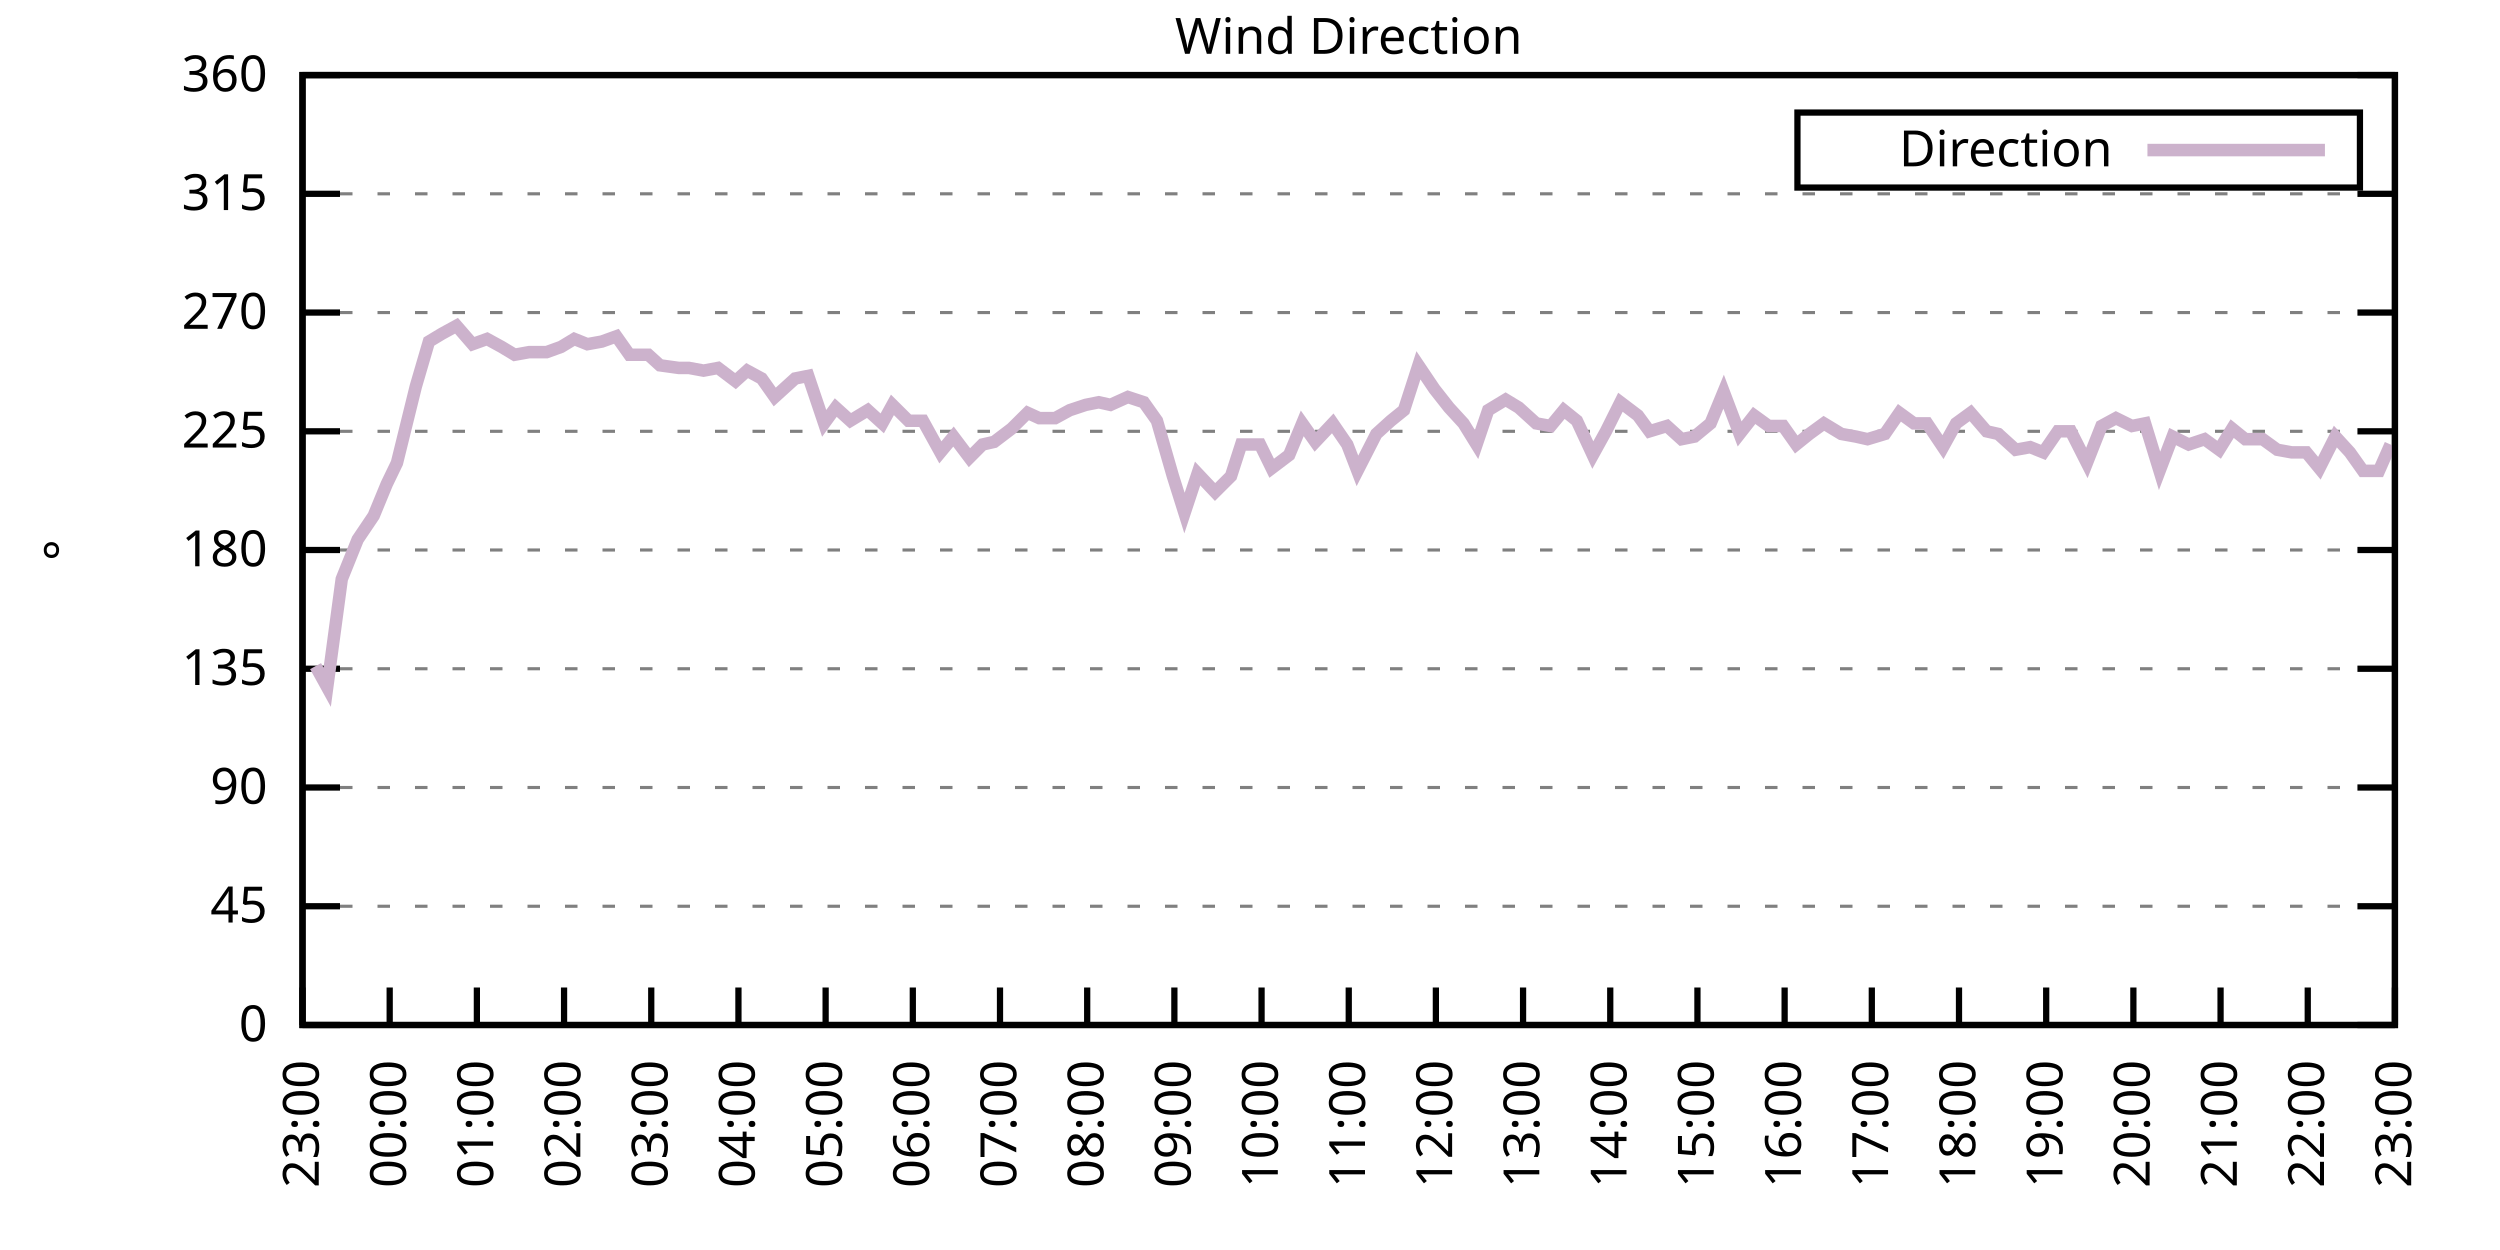
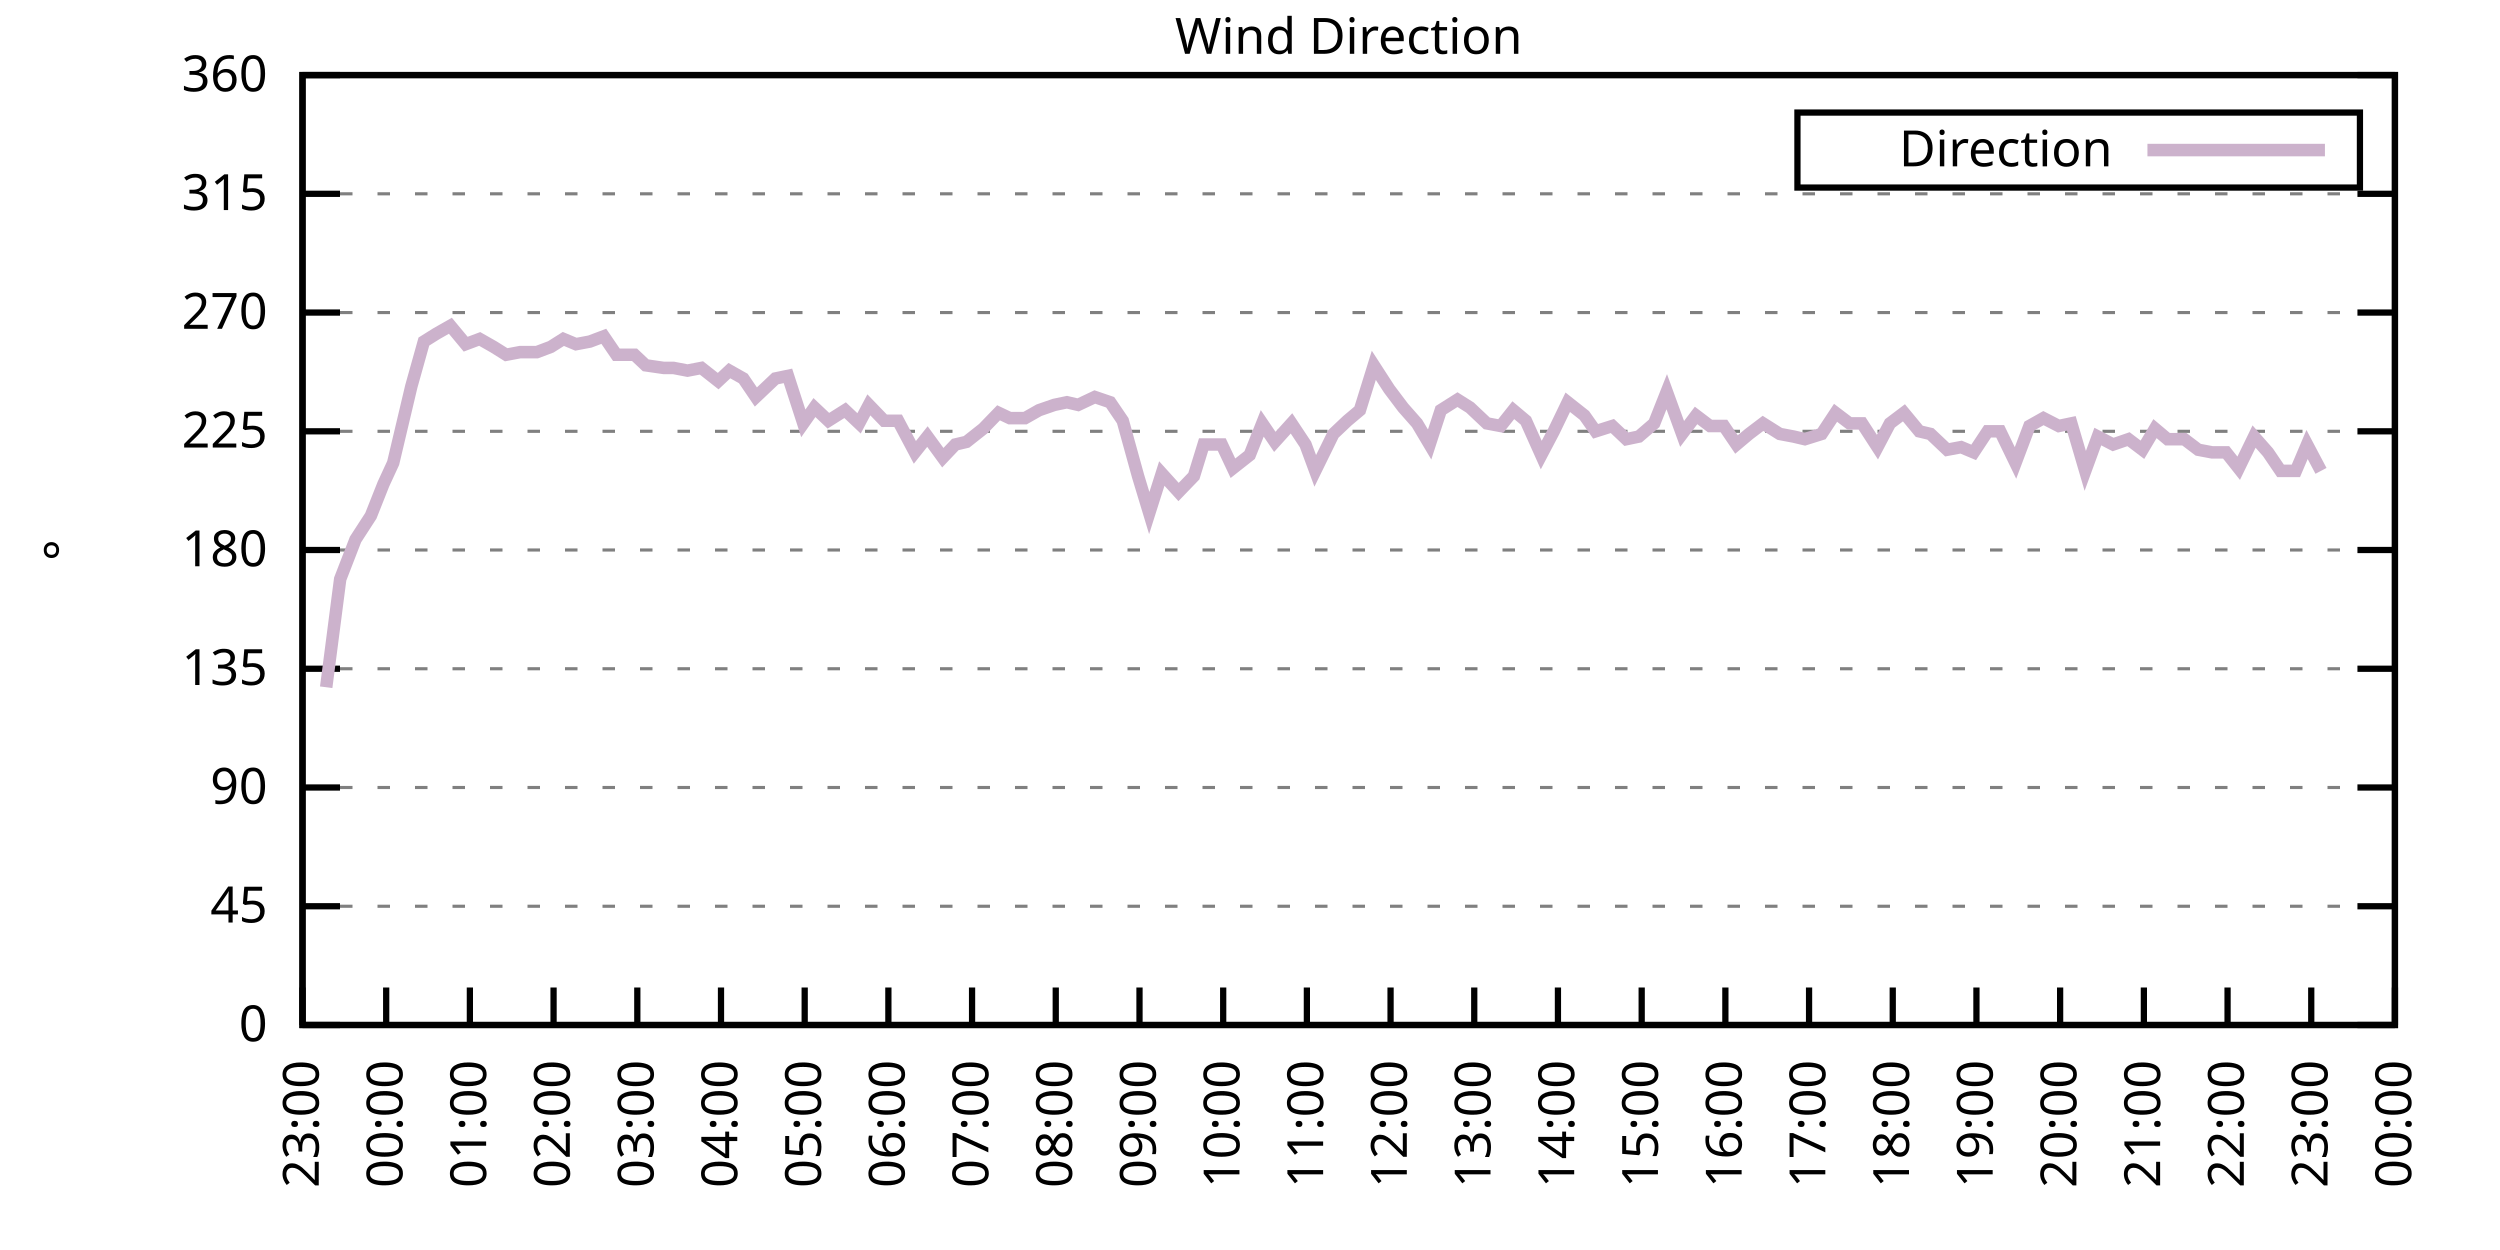
<svg xmlns="http://www.w3.org/2000/svg" xmlns:xlink="http://www.w3.org/1999/xlink" width="400" height="200" viewBox="0 0 400 200">
  <g id="gnuplot_canvas">
    <rect x="0" y="0" width="400" height="200" fill="none" />
    <defs>
      <circle id="gpDot" r="0.5" stroke-width="0.5" stroke="currentColor" />
      <path id="gpPt0" stroke-width="0.333" stroke="currentColor" d="M-1,0 h2 M0,-1 v2" />
      <path id="gpPt1" stroke-width="0.333" stroke="currentColor" d="M-1,-1 L1,1 M1,-1 L-1,1" />
      <path id="gpPt2" stroke-width="0.333" stroke="currentColor" d="M-1,0 L1,0 M0,-1 L0,1 M-1,-1 L1,1 M-1,1 L1,-1" />
      <rect id="gpPt3" stroke-width="0.333" stroke="currentColor" x="-1" y="-1" width="2" height="2" />
      <rect id="gpPt4" stroke-width="0.333" stroke="currentColor" fill="currentColor" x="-1" y="-1" width="2" height="2" />
      <circle id="gpPt5" stroke-width="0.333" stroke="currentColor" cx="0" cy="0" r="1" />
      <use xlink:href="#gpPt5" id="gpPt6" fill="currentColor" stroke="none" />
      <path id="gpPt7" stroke-width="0.333" stroke="currentColor" d="M0,-1.33 L-1.33,0.67 L1.33,0.67 z" />
      <use xlink:href="#gpPt7" id="gpPt8" fill="currentColor" stroke="none" />
      <use xlink:href="#gpPt7" id="gpPt9" stroke="currentColor" transform="rotate(180)" />
      <use xlink:href="#gpPt9" id="gpPt10" fill="currentColor" stroke="none" />
      <use xlink:href="#gpPt3" id="gpPt11" stroke="currentColor" transform="rotate(45)" />
      <use xlink:href="#gpPt11" id="gpPt12" fill="currentColor" stroke="none" />
      <path id="gpPt13" stroke-width="0.333" stroke="currentColor" d="M0,1.330 L1.265,0.411 L0.782,-1.067 L-0.782,-1.076 L-1.265,0.411 z" />
      <use xlink:href="#gpPt13" id="gpPt14" fill="currentColor" stroke="none" />
      <filter id="textbox" filterUnits="objectBoundingBox" x="0" y="0" height="1" width="1">
        <feFlood flood-color="white" flood-opacity="1" result="bgnd" />
        <feComposite in="SourceGraphic" in2="bgnd" operator="atop" />
      </filter>
      <filter id="greybox" filterUnits="objectBoundingBox" x="0" y="0" height="1" width="1">
        <feFlood flood-color="lightgrey" flood-opacity="1" result="grey" />
        <feComposite in="SourceGraphic" in2="grey" operator="atop" />
      </filter>
    </defs>
    <g fill="none" color="white" stroke="currentColor" stroke-width="1.00" stroke-linecap="butt" stroke-linejoin="miter">
</g>
    <g fill="none" color="black" stroke="currentColor" stroke-width="1.00" stroke-linecap="butt" stroke-linejoin="miter">
      <g stroke="none" shape-rendering="crispEdges">
        <polygon fill="rgb(255, 255, 255)" points="48.40,164.00 383.18,164.00 383.18,12.02 48.40,12.02 " />
      </g>
    </g>
    <g fill="none" color="black" stroke="currentColor" stroke-width="1.00" stroke-linecap="butt" stroke-linejoin="miter">
</g>
    <g fill="none" color="black" stroke="black" stroke-width="0.50" stroke-linecap="butt" stroke-linejoin="miter">
</g>
    <g fill="none" color="gray" stroke="currentColor" stroke-width="0.50" stroke-linecap="butt" stroke-linejoin="miter">
      <path stroke="gray" stroke-dasharray="2,4" class="gridline" d="M48.40,164.00 L383.19,164.00  " />
    </g>
    <g fill="none" color="gray" stroke="gray" stroke-width="1.00" stroke-linecap="butt" stroke-linejoin="miter">
</g>
    <g fill="none" color="black" stroke="currentColor" stroke-width="1.00" stroke-linecap="butt" stroke-linejoin="miter">
      <path stroke="black" d="M48.40,164.00 L54.40,164.00 M383.19,164.00 L377.19,164.00  " />
      <g transform="translate(42.80,166.60)" stroke="none" fill="black" font-family="Sans" font-size="8.00" text-anchor="end">
        <text>
          <tspan font-family="Sans"> 0</tspan>
        </text>
      </g>
    </g>
    <g fill="none" color="black" stroke="currentColor" stroke-width="1.00" stroke-linecap="butt" stroke-linejoin="miter">
</g>
    <g fill="none" color="black" stroke="black" stroke-width="0.50" stroke-linecap="butt" stroke-linejoin="miter">
</g>
    <g fill="none" color="gray" stroke="currentColor" stroke-width="0.50" stroke-linecap="butt" stroke-linejoin="miter">
      <path stroke="gray" stroke-dasharray="2,4" class="gridline" d="M48.40,145.00 L383.19,145.00  " />
    </g>
    <g fill="none" color="gray" stroke="gray" stroke-width="1.00" stroke-linecap="butt" stroke-linejoin="miter">
</g>
    <g fill="none" color="black" stroke="currentColor" stroke-width="1.00" stroke-linecap="butt" stroke-linejoin="miter">
      <path stroke="black" d="M48.40,145.00 L54.40,145.00 M383.19,145.00 L377.19,145.00  " />
      <g transform="translate(42.80,147.60)" stroke="none" fill="black" font-family="Sans" font-size="8.00" text-anchor="end">
        <text>
          <tspan font-family="Sans"> 45</tspan>
        </text>
      </g>
    </g>
    <g fill="none" color="black" stroke="currentColor" stroke-width="1.00" stroke-linecap="butt" stroke-linejoin="miter">
</g>
    <g fill="none" color="black" stroke="black" stroke-width="0.50" stroke-linecap="butt" stroke-linejoin="miter">
</g>
    <g fill="none" color="gray" stroke="currentColor" stroke-width="0.50" stroke-linecap="butt" stroke-linejoin="miter">
      <path stroke="gray" stroke-dasharray="2,4" class="gridline" d="M48.40,126.00 L383.19,126.00  " />
    </g>
    <g fill="none" color="gray" stroke="gray" stroke-width="1.00" stroke-linecap="butt" stroke-linejoin="miter">
</g>
    <g fill="none" color="black" stroke="currentColor" stroke-width="1.00" stroke-linecap="butt" stroke-linejoin="miter">
      <path stroke="black" d="M48.40,126.00 L54.40,126.00 M383.19,126.00 L377.19,126.00  " />
      <g transform="translate(42.80,128.60)" stroke="none" fill="black" font-family="Sans" font-size="8.00" text-anchor="end">
        <text>
          <tspan font-family="Sans"> 90</tspan>
        </text>
      </g>
    </g>
    <g fill="none" color="black" stroke="currentColor" stroke-width="1.00" stroke-linecap="butt" stroke-linejoin="miter">
</g>
    <g fill="none" color="black" stroke="black" stroke-width="0.50" stroke-linecap="butt" stroke-linejoin="miter">
</g>
    <g fill="none" color="gray" stroke="currentColor" stroke-width="0.50" stroke-linecap="butt" stroke-linejoin="miter">
      <path stroke="gray" stroke-dasharray="2,4" class="gridline" d="M48.40,107.00 L383.19,107.00  " />
    </g>
    <g fill="none" color="gray" stroke="gray" stroke-width="1.00" stroke-linecap="butt" stroke-linejoin="miter">
</g>
    <g fill="none" color="black" stroke="currentColor" stroke-width="1.00" stroke-linecap="butt" stroke-linejoin="miter">
      <path stroke="black" d="M48.40,107.00 L54.40,107.00 M383.19,107.00 L377.19,107.00  " />
      <g transform="translate(42.80,109.60)" stroke="none" fill="black" font-family="Sans" font-size="8.00" text-anchor="end">
        <text>
          <tspan font-family="Sans"> 135</tspan>
        </text>
      </g>
    </g>
    <g fill="none" color="black" stroke="currentColor" stroke-width="1.00" stroke-linecap="butt" stroke-linejoin="miter">
</g>
    <g fill="none" color="black" stroke="black" stroke-width="0.50" stroke-linecap="butt" stroke-linejoin="miter">
</g>
    <g fill="none" color="gray" stroke="currentColor" stroke-width="0.50" stroke-linecap="butt" stroke-linejoin="miter">
      <path stroke="gray" stroke-dasharray="2,4" class="gridline" d="M48.40,88.00 L383.19,88.00  " />
    </g>
    <g fill="none" color="gray" stroke="gray" stroke-width="1.00" stroke-linecap="butt" stroke-linejoin="miter">
</g>
    <g fill="none" color="black" stroke="currentColor" stroke-width="1.00" stroke-linecap="butt" stroke-linejoin="miter">
      <path stroke="black" d="M48.40,88.00 L54.40,88.00 M383.19,88.00 L377.19,88.00  " />
      <g transform="translate(42.80,90.60)" stroke="none" fill="black" font-family="Sans" font-size="8.00" text-anchor="end">
        <text>
          <tspan font-family="Sans"> 180</tspan>
        </text>
      </g>
    </g>
    <g fill="none" color="black" stroke="currentColor" stroke-width="1.00" stroke-linecap="butt" stroke-linejoin="miter">
</g>
    <g fill="none" color="black" stroke="black" stroke-width="0.50" stroke-linecap="butt" stroke-linejoin="miter">
</g>
    <g fill="none" color="gray" stroke="currentColor" stroke-width="0.50" stroke-linecap="butt" stroke-linejoin="miter">
      <path stroke="gray" stroke-dasharray="2,4" class="gridline" d="M48.40,69.01 L383.19,69.01  " />
    </g>
    <g fill="none" color="gray" stroke="gray" stroke-width="1.00" stroke-linecap="butt" stroke-linejoin="miter">
</g>
    <g fill="none" color="black" stroke="currentColor" stroke-width="1.00" stroke-linecap="butt" stroke-linejoin="miter">
      <path stroke="black" d="M48.40,69.01 L54.40,69.01 M383.19,69.01 L377.19,69.01  " />
      <g transform="translate(42.80,71.61)" stroke="none" fill="black" font-family="Sans" font-size="8.00" text-anchor="end">
        <text>
          <tspan font-family="Sans"> 225</tspan>
        </text>
      </g>
    </g>
    <g fill="none" color="black" stroke="currentColor" stroke-width="1.00" stroke-linecap="butt" stroke-linejoin="miter">
</g>
    <g fill="none" color="black" stroke="black" stroke-width="0.50" stroke-linecap="butt" stroke-linejoin="miter">
</g>
    <g fill="none" color="gray" stroke="currentColor" stroke-width="0.50" stroke-linecap="butt" stroke-linejoin="miter">
      <path stroke="gray" stroke-dasharray="2,4" class="gridline" d="M48.40,50.01 L383.19,50.01  " />
    </g>
    <g fill="none" color="gray" stroke="gray" stroke-width="1.00" stroke-linecap="butt" stroke-linejoin="miter">
</g>
    <g fill="none" color="black" stroke="currentColor" stroke-width="1.00" stroke-linecap="butt" stroke-linejoin="miter">
      <path stroke="black" d="M48.40,50.01 L54.40,50.01 M383.19,50.01 L377.19,50.01  " />
      <g transform="translate(42.80,52.61)" stroke="none" fill="black" font-family="Sans" font-size="8.00" text-anchor="end">
        <text>
          <tspan font-family="Sans"> 270</tspan>
        </text>
      </g>
    </g>
    <g fill="none" color="black" stroke="currentColor" stroke-width="1.00" stroke-linecap="butt" stroke-linejoin="miter">
</g>
    <g fill="none" color="black" stroke="black" stroke-width="0.50" stroke-linecap="butt" stroke-linejoin="miter">
</g>
    <g fill="none" color="gray" stroke="currentColor" stroke-width="0.50" stroke-linecap="butt" stroke-linejoin="miter">
      <path stroke="gray" stroke-dasharray="2,4" class="gridline" d="M48.40,31.01 L383.19,31.01  " />
    </g>
    <g fill="none" color="gray" stroke="gray" stroke-width="1.00" stroke-linecap="butt" stroke-linejoin="miter">
</g>
    <g fill="none" color="black" stroke="currentColor" stroke-width="1.00" stroke-linecap="butt" stroke-linejoin="miter">
      <path stroke="black" d="M48.40,31.01 L54.40,31.01 M383.19,31.01 L377.19,31.01  " />
      <g transform="translate(42.80,33.61)" stroke="none" fill="black" font-family="Sans" font-size="8.00" text-anchor="end">
        <text>
          <tspan font-family="Sans"> 315</tspan>
        </text>
      </g>
    </g>
    <g fill="none" color="black" stroke="currentColor" stroke-width="1.00" stroke-linecap="butt" stroke-linejoin="miter">
</g>
    <g fill="none" color="black" stroke="black" stroke-width="0.50" stroke-linecap="butt" stroke-linejoin="miter">
</g>
    <g fill="none" color="gray" stroke="currentColor" stroke-width="0.50" stroke-linecap="butt" stroke-linejoin="miter">
      <path stroke="gray" stroke-dasharray="2,4" class="gridline" d="M48.40,12.01 L383.19,12.01  " />
    </g>
    <g fill="none" color="gray" stroke="gray" stroke-width="1.00" stroke-linecap="butt" stroke-linejoin="miter">
</g>
    <g fill="none" color="black" stroke="currentColor" stroke-width="1.00" stroke-linecap="butt" stroke-linejoin="miter">
      <path stroke="black" d="M48.40,12.01 L54.40,12.01 M383.19,12.01 L377.19,12.01  " />
      <g transform="translate(42.80,14.61)" stroke="none" fill="black" font-family="Sans" font-size="8.00" text-anchor="end">
        <text>
          <tspan font-family="Sans"> 360</tspan>
        </text>
      </g>
    </g>
    <g fill="none" color="black" stroke="currentColor" stroke-width="1.00" stroke-linecap="butt" stroke-linejoin="miter">
      <path stroke="black" d="M48.40,164.00 L48.40,158.00  " />
      <g transform="translate(51.00,169.60) rotate(270.00)" stroke="none" fill="black" font-family="Sans" font-size="8.00" text-anchor="end">
        <text>
          <tspan font-family="Sans">23:00</tspan>
        </text>
      </g>
    </g>
    <g fill="none" color="black" stroke="currentColor" stroke-width="1.00" stroke-linecap="butt" stroke-linejoin="miter">
-       <path stroke="black" d="M62.35,164.00 L62.35,158.00  " />
-       <g transform="translate(64.95,169.60) rotate(270.00)" stroke="none" fill="black" font-family="Sans" font-size="8.00" text-anchor="end">
+       <path stroke="black" d="M61.79,164.00 L61.79,158.00  " />
+       <g transform="translate(64.39,169.60) rotate(270.00)" stroke="none" fill="black" font-family="Sans" font-size="8.00" text-anchor="end">
        <text>
          <tspan font-family="Sans">00:00</tspan>
        </text>
      </g>
    </g>
    <g fill="none" color="black" stroke="currentColor" stroke-width="1.00" stroke-linecap="butt" stroke-linejoin="miter">
-       <path stroke="black" d="M76.30,164.00 L76.30,158.00  " />
-       <g transform="translate(78.90,169.60) rotate(270.00)" stroke="none" fill="black" font-family="Sans" font-size="8.00" text-anchor="end">
+       <path stroke="black" d="M75.18,164.00 L75.18,158.00  " />
+       <g transform="translate(77.78,169.60) rotate(270.00)" stroke="none" fill="black" font-family="Sans" font-size="8.00" text-anchor="end">
        <text>
          <tspan font-family="Sans">01:00</tspan>
        </text>
      </g>
    </g>
    <g fill="none" color="black" stroke="currentColor" stroke-width="1.00" stroke-linecap="butt" stroke-linejoin="miter">
-       <path stroke="black" d="M90.25,164.00 L90.25,158.00  " />
-       <g transform="translate(92.85,169.60) rotate(270.00)" stroke="none" fill="black" font-family="Sans" font-size="8.00" text-anchor="end">
+       <path stroke="black" d="M88.57,164.00 L88.57,158.00  " />
+       <g transform="translate(91.17,169.60) rotate(270.00)" stroke="none" fill="black" font-family="Sans" font-size="8.00" text-anchor="end">
        <text>
          <tspan font-family="Sans">02:00</tspan>
        </text>
      </g>
    </g>
    <g fill="none" color="black" stroke="currentColor" stroke-width="1.00" stroke-linecap="butt" stroke-linejoin="miter">
-       <path stroke="black" d="M104.20,164.00 L104.20,158.00  " />
-       <g transform="translate(106.80,169.60) rotate(270.00)" stroke="none" fill="black" font-family="Sans" font-size="8.00" text-anchor="end">
+       <path stroke="black" d="M101.97,164.00 L101.97,158.00  " />
+       <g transform="translate(104.57,169.60) rotate(270.00)" stroke="none" fill="black" font-family="Sans" font-size="8.00" text-anchor="end">
        <text>
          <tspan font-family="Sans">03:00</tspan>
        </text>
      </g>
    </g>
    <g fill="none" color="black" stroke="currentColor" stroke-width="1.00" stroke-linecap="butt" stroke-linejoin="miter">
-       <path stroke="black" d="M118.15,164.00 L118.15,158.00  " />
-       <g transform="translate(120.75,169.60) rotate(270.00)" stroke="none" fill="black" font-family="Sans" font-size="8.00" text-anchor="end">
+       <path stroke="black" d="M115.36,164.00 L115.36,158.00  " />
+       <g transform="translate(117.96,169.60) rotate(270.00)" stroke="none" fill="black" font-family="Sans" font-size="8.00" text-anchor="end">
        <text>
          <tspan font-family="Sans">04:00</tspan>
        </text>
      </g>
    </g>
    <g fill="none" color="black" stroke="currentColor" stroke-width="1.00" stroke-linecap="butt" stroke-linejoin="miter">
-       <path stroke="black" d="M132.10,164.00 L132.10,158.00  " />
-       <g transform="translate(134.70,169.60) rotate(270.00)" stroke="none" fill="black" font-family="Sans" font-size="8.00" text-anchor="end">
+       <path stroke="black" d="M128.75,164.00 L128.75,158.00  " />
+       <g transform="translate(131.35,169.60) rotate(270.00)" stroke="none" fill="black" font-family="Sans" font-size="8.00" text-anchor="end">
        <text>
          <tspan font-family="Sans">05:00</tspan>
        </text>
      </g>
    </g>
    <g fill="none" color="black" stroke="currentColor" stroke-width="1.00" stroke-linecap="butt" stroke-linejoin="miter">
-       <path stroke="black" d="M146.05,164.00 L146.05,158.00  " />
-       <g transform="translate(148.65,169.60) rotate(270.00)" stroke="none" fill="black" font-family="Sans" font-size="8.00" text-anchor="end">
+       <path stroke="black" d="M142.14,164.00 L142.14,158.00  " />
+       <g transform="translate(144.74,169.60) rotate(270.00)" stroke="none" fill="black" font-family="Sans" font-size="8.00" text-anchor="end">
        <text>
          <tspan font-family="Sans">06:00</tspan>
        </text>
      </g>
    </g>
    <g fill="none" color="black" stroke="currentColor" stroke-width="1.00" stroke-linecap="butt" stroke-linejoin="miter">
-       <path stroke="black" d="M160.00,164.00 L160.00,158.00  " />
-       <g transform="translate(162.60,169.60) rotate(270.00)" stroke="none" fill="black" font-family="Sans" font-size="8.00" text-anchor="end">
+       <path stroke="black" d="M155.53,164.00 L155.53,158.00  " />
+       <g transform="translate(158.13,169.60) rotate(270.00)" stroke="none" fill="black" font-family="Sans" font-size="8.00" text-anchor="end">
        <text>
          <tspan font-family="Sans">07:00</tspan>
        </text>
      </g>
    </g>
    <g fill="none" color="black" stroke="currentColor" stroke-width="1.00" stroke-linecap="butt" stroke-linejoin="miter">
-       <path stroke="black" d="M173.95,164.00 L173.95,158.00  " />
-       <g transform="translate(176.55,169.60) rotate(270.00)" stroke="none" fill="black" font-family="Sans" font-size="8.00" text-anchor="end">
+       <path stroke="black" d="M168.92,164.00 L168.92,158.00  " />
+       <g transform="translate(171.52,169.60) rotate(270.00)" stroke="none" fill="black" font-family="Sans" font-size="8.00" text-anchor="end">
        <text>
          <tspan font-family="Sans">08:00</tspan>
        </text>
      </g>
    </g>
    <g fill="none" color="black" stroke="currentColor" stroke-width="1.00" stroke-linecap="butt" stroke-linejoin="miter">
-       <path stroke="black" d="M187.90,164.00 L187.90,158.00  " />
-       <g transform="translate(190.50,169.60) rotate(270.00)" stroke="none" fill="black" font-family="Sans" font-size="8.00" text-anchor="end">
+       <path stroke="black" d="M182.32,164.00 L182.32,158.00  " />
+       <g transform="translate(184.92,169.60) rotate(270.00)" stroke="none" fill="black" font-family="Sans" font-size="8.00" text-anchor="end">
        <text>
          <tspan font-family="Sans">09:00</tspan>
        </text>
      </g>
    </g>
    <g fill="none" color="black" stroke="currentColor" stroke-width="1.00" stroke-linecap="butt" stroke-linejoin="miter">
-       <path stroke="black" d="M201.85,164.00 L201.85,158.00  " />
-       <g transform="translate(204.45,169.60) rotate(270.00)" stroke="none" fill="black" font-family="Sans" font-size="8.00" text-anchor="end">
+       <path stroke="black" d="M195.71,164.00 L195.71,158.00  " />
+       <g transform="translate(198.31,169.60) rotate(270.00)" stroke="none" fill="black" font-family="Sans" font-size="8.00" text-anchor="end">
        <text>
          <tspan font-family="Sans">10:00</tspan>
        </text>
      </g>
    </g>
    <g fill="none" color="black" stroke="currentColor" stroke-width="1.00" stroke-linecap="butt" stroke-linejoin="miter">
-       <path stroke="black" d="M215.80,164.00 L215.80,158.00  " />
-       <g transform="translate(218.40,169.60) rotate(270.00)" stroke="none" fill="black" font-family="Sans" font-size="8.00" text-anchor="end">
+       <path stroke="black" d="M209.10,164.00 L209.10,158.00  " />
+       <g transform="translate(211.70,169.60) rotate(270.00)" stroke="none" fill="black" font-family="Sans" font-size="8.00" text-anchor="end">
        <text>
          <tspan font-family="Sans">11:00</tspan>
        </text>
      </g>
    </g>
    <g fill="none" color="black" stroke="currentColor" stroke-width="1.00" stroke-linecap="butt" stroke-linejoin="miter">
-       <path stroke="black" d="M229.74,164.00 L229.74,158.00  " />
-       <g transform="translate(232.34,169.60) rotate(270.00)" stroke="none" fill="black" font-family="Sans" font-size="8.00" text-anchor="end">
+       <path stroke="black" d="M222.49,164.00 L222.49,158.00  " />
+       <g transform="translate(225.09,169.60) rotate(270.00)" stroke="none" fill="black" font-family="Sans" font-size="8.00" text-anchor="end">
        <text>
          <tspan font-family="Sans">12:00</tspan>
        </text>
      </g>
    </g>
    <g fill="none" color="black" stroke="currentColor" stroke-width="1.00" stroke-linecap="butt" stroke-linejoin="miter">
-       <path stroke="black" d="M243.69,164.00 L243.69,158.00  " />
-       <g transform="translate(246.29,169.60) rotate(270.00)" stroke="none" fill="black" font-family="Sans" font-size="8.00" text-anchor="end">
+       <path stroke="black" d="M235.88,164.00 L235.88,158.00  " />
+       <g transform="translate(238.48,169.60) rotate(270.00)" stroke="none" fill="black" font-family="Sans" font-size="8.00" text-anchor="end">
        <text>
          <tspan font-family="Sans">13:00</tspan>
        </text>
      </g>
    </g>
    <g fill="none" color="black" stroke="currentColor" stroke-width="1.00" stroke-linecap="butt" stroke-linejoin="miter">
-       <path stroke="black" d="M257.64,164.00 L257.64,158.00  " />
-       <g transform="translate(260.24,169.60) rotate(270.00)" stroke="none" fill="black" font-family="Sans" font-size="8.00" text-anchor="end">
+       <path stroke="black" d="M249.27,164.00 L249.27,158.00  " />
+       <g transform="translate(251.87,169.60) rotate(270.00)" stroke="none" fill="black" font-family="Sans" font-size="8.00" text-anchor="end">
        <text>
          <tspan font-family="Sans">14:00</tspan>
        </text>
      </g>
    </g>
    <g fill="none" color="black" stroke="currentColor" stroke-width="1.00" stroke-linecap="butt" stroke-linejoin="miter">
-       <path stroke="black" d="M271.59,164.00 L271.59,158.00  " />
-       <g transform="translate(274.19,169.60) rotate(270.00)" stroke="none" fill="black" font-family="Sans" font-size="8.00" text-anchor="end">
+       <path stroke="black" d="M262.67,164.00 L262.67,158.00  " />
+       <g transform="translate(265.27,169.60) rotate(270.00)" stroke="none" fill="black" font-family="Sans" font-size="8.00" text-anchor="end">
        <text>
          <tspan font-family="Sans">15:00</tspan>
        </text>
      </g>
    </g>
    <g fill="none" color="black" stroke="currentColor" stroke-width="1.00" stroke-linecap="butt" stroke-linejoin="miter">
-       <path stroke="black" d="M285.54,164.00 L285.54,158.00  " />
-       <g transform="translate(288.14,169.60) rotate(270.00)" stroke="none" fill="black" font-family="Sans" font-size="8.00" text-anchor="end">
+       <path stroke="black" d="M276.06,164.00 L276.06,158.00  " />
+       <g transform="translate(278.66,169.60) rotate(270.00)" stroke="none" fill="black" font-family="Sans" font-size="8.00" text-anchor="end">
        <text>
          <tspan font-family="Sans">16:00</tspan>
        </text>
      </g>
    </g>
    <g fill="none" color="black" stroke="currentColor" stroke-width="1.00" stroke-linecap="butt" stroke-linejoin="miter">
-       <path stroke="black" d="M299.49,164.00 L299.49,158.00  " />
-       <g transform="translate(302.09,169.60) rotate(270.00)" stroke="none" fill="black" font-family="Sans" font-size="8.00" text-anchor="end">
+       <path stroke="black" d="M289.45,164.00 L289.45,158.00  " />
+       <g transform="translate(292.05,169.60) rotate(270.00)" stroke="none" fill="black" font-family="Sans" font-size="8.00" text-anchor="end">
        <text>
          <tspan font-family="Sans">17:00</tspan>
        </text>
      </g>
    </g>
    <g fill="none" color="black" stroke="currentColor" stroke-width="1.00" stroke-linecap="butt" stroke-linejoin="miter">
-       <path stroke="black" d="M313.44,164.00 L313.44,158.00  " />
-       <g transform="translate(316.04,169.60) rotate(270.00)" stroke="none" fill="black" font-family="Sans" font-size="8.00" text-anchor="end">
+       <path stroke="black" d="M302.84,164.00 L302.84,158.00  " />
+       <g transform="translate(305.44,169.60) rotate(270.00)" stroke="none" fill="black" font-family="Sans" font-size="8.00" text-anchor="end">
        <text>
          <tspan font-family="Sans">18:00</tspan>
        </text>
      </g>
    </g>
    <g fill="none" color="black" stroke="currentColor" stroke-width="1.00" stroke-linecap="butt" stroke-linejoin="miter">
-       <path stroke="black" d="M327.39,164.00 L327.39,158.00  " />
-       <g transform="translate(329.99,169.60) rotate(270.00)" stroke="none" fill="black" font-family="Sans" font-size="8.00" text-anchor="end">
+       <path stroke="black" d="M316.23,164.00 L316.23,158.00  " />
+       <g transform="translate(318.83,169.60) rotate(270.00)" stroke="none" fill="black" font-family="Sans" font-size="8.00" text-anchor="end">
        <text>
          <tspan font-family="Sans">19:00</tspan>
        </text>
      </g>
    </g>
    <g fill="none" color="black" stroke="currentColor" stroke-width="1.00" stroke-linecap="butt" stroke-linejoin="miter">
-       <path stroke="black" d="M341.34,164.00 L341.34,158.00  " />
-       <g transform="translate(343.94,169.60) rotate(270.00)" stroke="none" fill="black" font-family="Sans" font-size="8.00" text-anchor="end">
+       <path stroke="black" d="M329.62,164.00 L329.62,158.00  " />
+       <g transform="translate(332.22,169.60) rotate(270.00)" stroke="none" fill="black" font-family="Sans" font-size="8.00" text-anchor="end">
        <text>
          <tspan font-family="Sans">20:00</tspan>
        </text>
      </g>
    </g>
    <g fill="none" color="black" stroke="currentColor" stroke-width="1.00" stroke-linecap="butt" stroke-linejoin="miter">
-       <path stroke="black" d="M355.29,164.00 L355.29,158.00  " />
-       <g transform="translate(357.89,169.60) rotate(270.00)" stroke="none" fill="black" font-family="Sans" font-size="8.00" text-anchor="end">
+       <path stroke="black" d="M343.02,164.00 L343.02,158.00  " />
+       <g transform="translate(345.62,169.60) rotate(270.00)" stroke="none" fill="black" font-family="Sans" font-size="8.00" text-anchor="end">
        <text>
          <tspan font-family="Sans">21:00</tspan>
        </text>
      </g>
    </g>
    <g fill="none" color="black" stroke="currentColor" stroke-width="1.00" stroke-linecap="butt" stroke-linejoin="miter">
-       <path stroke="black" d="M369.24,164.00 L369.24,158.00  " />
-       <g transform="translate(371.84,169.60) rotate(270.00)" stroke="none" fill="black" font-family="Sans" font-size="8.00" text-anchor="end">
+       <path stroke="black" d="M356.41,164.00 L356.41,158.00  " />
+       <g transform="translate(359.01,169.60) rotate(270.00)" stroke="none" fill="black" font-family="Sans" font-size="8.00" text-anchor="end">
        <text>
          <tspan font-family="Sans">22:00</tspan>
+         </text>
+       </g>
+     </g>
+     <g fill="none" color="black" stroke="currentColor" stroke-width="1.00" stroke-linecap="butt" stroke-linejoin="miter">
+       <path stroke="black" d="M369.80,164.00 L369.80,158.00  " />
+       <g transform="translate(372.40,169.60) rotate(270.00)" stroke="none" fill="black" font-family="Sans" font-size="8.00" text-anchor="end">
+         <text>
+           <tspan font-family="Sans">23:00</tspan>
        </text>
      </g>
    </g>
    <g fill="none" color="black" stroke="currentColor" stroke-width="1.00" stroke-linecap="butt" stroke-linejoin="miter">
      <path stroke="black" d="M383.19,164.00 L383.19,158.00  " />
      <g transform="translate(385.79,169.60) rotate(270.00)" stroke="none" fill="black" font-family="Sans" font-size="8.00" text-anchor="end">
        <text>
-           <tspan font-family="Sans">23:00</tspan>
+           <tspan font-family="Sans">00:00</tspan>
        </text>
      </g>
    </g>
    <g fill="none" color="black" stroke="currentColor" stroke-width="1.00" stroke-linecap="butt" stroke-linejoin="miter">
</g>
    <g fill="none" color="black" stroke="currentColor" stroke-width="1.00" stroke-linecap="butt" stroke-linejoin="miter">
      <path stroke="black" d="M48.40,12.01 L48.40,164.00 L383.19,164.00 L383.19,12.01 L48.40,12.01 Z  " />
    </g>
    <g fill="none" color="black" stroke="currentColor" stroke-width="1.00" stroke-linecap="butt" stroke-linejoin="miter">
</g>
    <g fill="none" color="black" stroke="currentColor" stroke-width="1.00" stroke-linecap="butt" stroke-linejoin="miter">
      <path stroke="black" d="M287.59,30.01 L287.59,18.01 L377.59,18.01 L377.59,30.01 L287.59,30.01 Z  " />
    </g>
    <g id="Wind_direction_plot_1">
      <g fill="none" color="white" stroke="black" stroke-width="2.00" stroke-linecap="butt" stroke-linejoin="miter">
</g>
      <g fill="none" color="black" stroke="currentColor" stroke-width="2.00" stroke-linecap="butt" stroke-linejoin="miter">
        <g transform="translate(337.99,26.61)" stroke="none" fill="black" font-family="Sans" font-size="8.00" text-anchor="end">
          <text>
            <tspan font-family="Sans">Direction</tspan>
          </text>
        </g>
      </g>
      <g fill="none" color="black" stroke="currentColor" stroke-width="2.00" stroke-linecap="butt" stroke-linejoin="miter">
-         <path stroke="rgb(204, 178, 204)" d="M343.59,24.01 L371.99,24.01 M50.49,106.58 L52.35,109.96 L54.68,92.65 L57.23,86.32 L59.79,82.52 L61.88,77.45   L63.51,74.07 L66.53,61.83 L68.63,54.65 L70.72,53.39 L73.04,52.12 L75.60,55.07 L77.93,54.23 L80.25,55.50   L82.34,56.76 L84.67,56.34 L87.46,56.34 L89.78,55.50 L91.88,54.23 L93.97,55.07 L96.29,54.65 L98.62,53.81   L100.71,56.76 L103.73,56.76 L105.59,58.45 L108.62,58.87 L110.24,58.87 L112.57,59.30 L114.89,58.87 L117.68,60.98   L119.54,59.30 L121.87,60.56 L123.96,63.52 L127.22,60.56 L129.31,60.14 L131.87,67.74 L133.72,65.21 L136.05,67.32   L138.84,65.63 L141.16,67.74 L142.79,64.78 L145.35,67.32 L147.67,67.32 L150.46,72.38 L152.56,69.85 L155.11,73.23   L157.21,71.12 L159.07,70.70 L161.86,68.58 L164.41,66.05 L166.27,66.90 L168.83,66.90 L171.16,65.63 L173.71,64.78   L175.81,64.36 L177.67,64.78 L180.46,63.52 L183.01,64.36 L185.11,67.32 L187.66,76.18 L189.52,82.09 L191.62,75.76   L194.41,78.72 L196.96,76.18 L198.59,71.12 L201.61,71.12 L203.47,74.92 L206.26,72.81 L208.36,67.74 L210.45,70.70   L213.24,67.74 L215.56,71.12 L217.19,75.34 L220.21,69.43 L222.54,67.32 L224.63,65.63 L226.95,58.45 L229.51,62.25   L231.84,65.21 L234.16,67.74 L236.25,71.12 L238.11,65.63 L240.90,63.94 L243.00,65.21 L245.79,67.74 L248.11,68.16   L250.20,65.63 L252.30,67.32 L254.85,72.81 L256.95,69.01 L259.27,64.36 L262.06,66.47 L263.92,69.01 L266.71,68.16   L269.04,70.27 L271.13,69.85 L273.69,67.74 L275.78,62.67 L278.34,69.43 L280.66,66.47 L282.99,68.16 L285.31,68.16   L287.40,71.12 L289.50,69.43 L291.82,67.74 L294.61,69.43 L296.94,69.85 L298.80,70.27 L301.58,69.43 L303.91,66.05   L306.23,67.74 L308.33,67.74 L310.88,71.54 L312.98,67.74 L315.30,66.05 L317.86,69.01 L319.72,69.43 L322.51,71.96   L324.83,71.54 L326.93,72.38 L329.25,69.01 L331.34,69.01 L333.90,74.07 L336.23,68.16 L338.55,66.90 L341.11,68.16   L343.20,67.74 L345.53,75.34 L347.62,69.85 L350.18,71.12 L352.73,70.27 L355.06,71.96 L357.15,68.58 L359.24,70.27   L362.03,70.27 L364.36,71.96 L366.68,72.38 L369.01,72.38 L371.10,74.92 L373.66,69.85 L375.98,72.38 L378.08,75.34   L380.63,75.34 L382.49,71.12  " />
+         <path stroke="rgb(204, 178, 204)" d="M343.59,24.01 L371.99,24.01 M52.19,109.96 L54.43,92.65 L56.88,86.32 L59.34,82.52 L61.35,77.45 L62.91,74.07   L65.81,61.83 L67.82,54.65 L69.83,53.39 L72.06,52.12 L74.51,55.07 L76.75,54.23 L78.98,55.50 L80.99,56.76   L83.22,56.34 L85.90,56.34 L88.13,55.50 L90.14,54.23 L92.15,55.07 L94.38,54.65 L96.61,53.81 L98.62,56.76   L101.52,56.76 L103.31,58.45 L106.21,58.87 L107.77,58.87 L110.00,59.30 L112.23,58.87 L114.91,60.98 L116.70,59.30   L118.93,60.56 L120.94,63.52 L124.06,60.56 L126.07,60.14 L128.53,67.74 L130.31,65.21 L132.54,67.32 L135.22,65.63   L137.45,67.74 L139.02,64.78 L141.47,67.32 L143.70,67.32 L146.38,72.38 L148.39,69.85 L150.85,73.23 L152.85,71.12   L154.64,70.70 L157.32,68.58 L159.77,66.05 L161.56,66.90 L164.01,66.90 L166.25,65.63 L168.70,64.78 L170.71,64.36   L172.50,64.78 L175.17,63.52 L177.63,64.36 L179.64,67.32 L182.09,76.18 L183.88,82.09 L185.89,75.76 L188.57,78.72   L191.02,76.18 L192.58,71.12 L195.48,71.12 L197.27,74.92 L199.95,72.81 L201.96,67.74 L203.97,70.70 L206.64,67.74   L208.88,71.12 L210.44,75.34 L213.34,69.43 L215.57,67.32 L217.58,65.63 L219.81,58.45 L222.27,62.25 L224.50,65.21   L226.73,67.74 L228.74,71.12 L230.53,65.63 L233.20,63.94 L235.21,65.21 L237.89,67.74 L240.12,68.16 L242.13,65.63   L244.14,67.32 L246.60,72.81 L248.60,69.01 L250.84,64.36 L253.51,66.47 L255.30,69.01 L257.98,68.16 L260.21,70.27   L262.22,69.85 L264.67,67.74 L266.68,62.67 L269.14,69.43 L271.37,66.47 L273.60,68.16 L275.83,68.16 L277.84,71.12   L279.85,69.43 L282.08,67.74 L284.76,69.43 L286.99,69.85 L288.78,70.27 L291.46,69.43 L293.69,66.05 L295.92,67.74   L297.93,67.74 L300.39,71.54 L302.39,67.74 L304.63,66.05 L307.08,69.01 L308.87,69.43 L311.54,71.96 L313.78,71.54   L315.79,72.38 L318.02,69.01 L320.03,69.01 L322.48,74.07 L324.71,68.16 L326.95,66.90 L329.40,68.16 L331.41,67.74   L333.64,75.34 L335.65,69.85 L338.10,71.12 L340.56,70.27 L342.79,71.96 L344.80,68.58 L346.81,70.27 L349.49,70.27   L351.72,71.96 L353.95,72.38 L356.18,72.38 L358.19,74.92 L360.65,69.85 L362.88,72.38 L364.89,75.34 L367.34,75.34   L369.13,71.12 L371.36,75.34  " />
      </g>
    </g>
    <g fill="none" color="black" stroke="currentColor" stroke-width="2.00" stroke-linecap="butt" stroke-linejoin="miter">
</g>
    <g fill="none" color="black" stroke="black" stroke-width="1.00" stroke-linecap="butt" stroke-linejoin="miter">
</g>
    <g fill="none" color="black" stroke="currentColor" stroke-width="1.00" stroke-linecap="butt" stroke-linejoin="miter">
      <path stroke="black" d="M48.40,12.01 L48.40,164.00 L383.19,164.00 L383.19,12.01 L48.40,12.01 Z  " />
      <g transform="translate(12.80,88.01) rotate(270.00)" stroke="none" fill="black" font-family="Sans" font-size="8.00" text-anchor="middle">
        <text>
          <tspan font-family="Sans">°</tspan>
        </text>
      </g>
    </g>
    <g fill="none" color="black" stroke="currentColor" stroke-width="1.00" stroke-linecap="butt" stroke-linejoin="miter">
</g>
    <g fill="none" color="black" stroke="currentColor" stroke-width="1.00" stroke-linecap="butt" stroke-linejoin="miter">
      <g transform="translate(215.79,8.61)" stroke="none" fill="black" font-family="Sans" font-size="8.00" text-anchor="middle">
        <text>
          <tspan font-family="Sans">Wind Direction</tspan>
        </text>
      </g>
    </g>
    <g fill="none" color="black" stroke="currentColor" stroke-width="1.00" stroke-linecap="butt" stroke-linejoin="miter">
</g>
  </g>
</svg>
